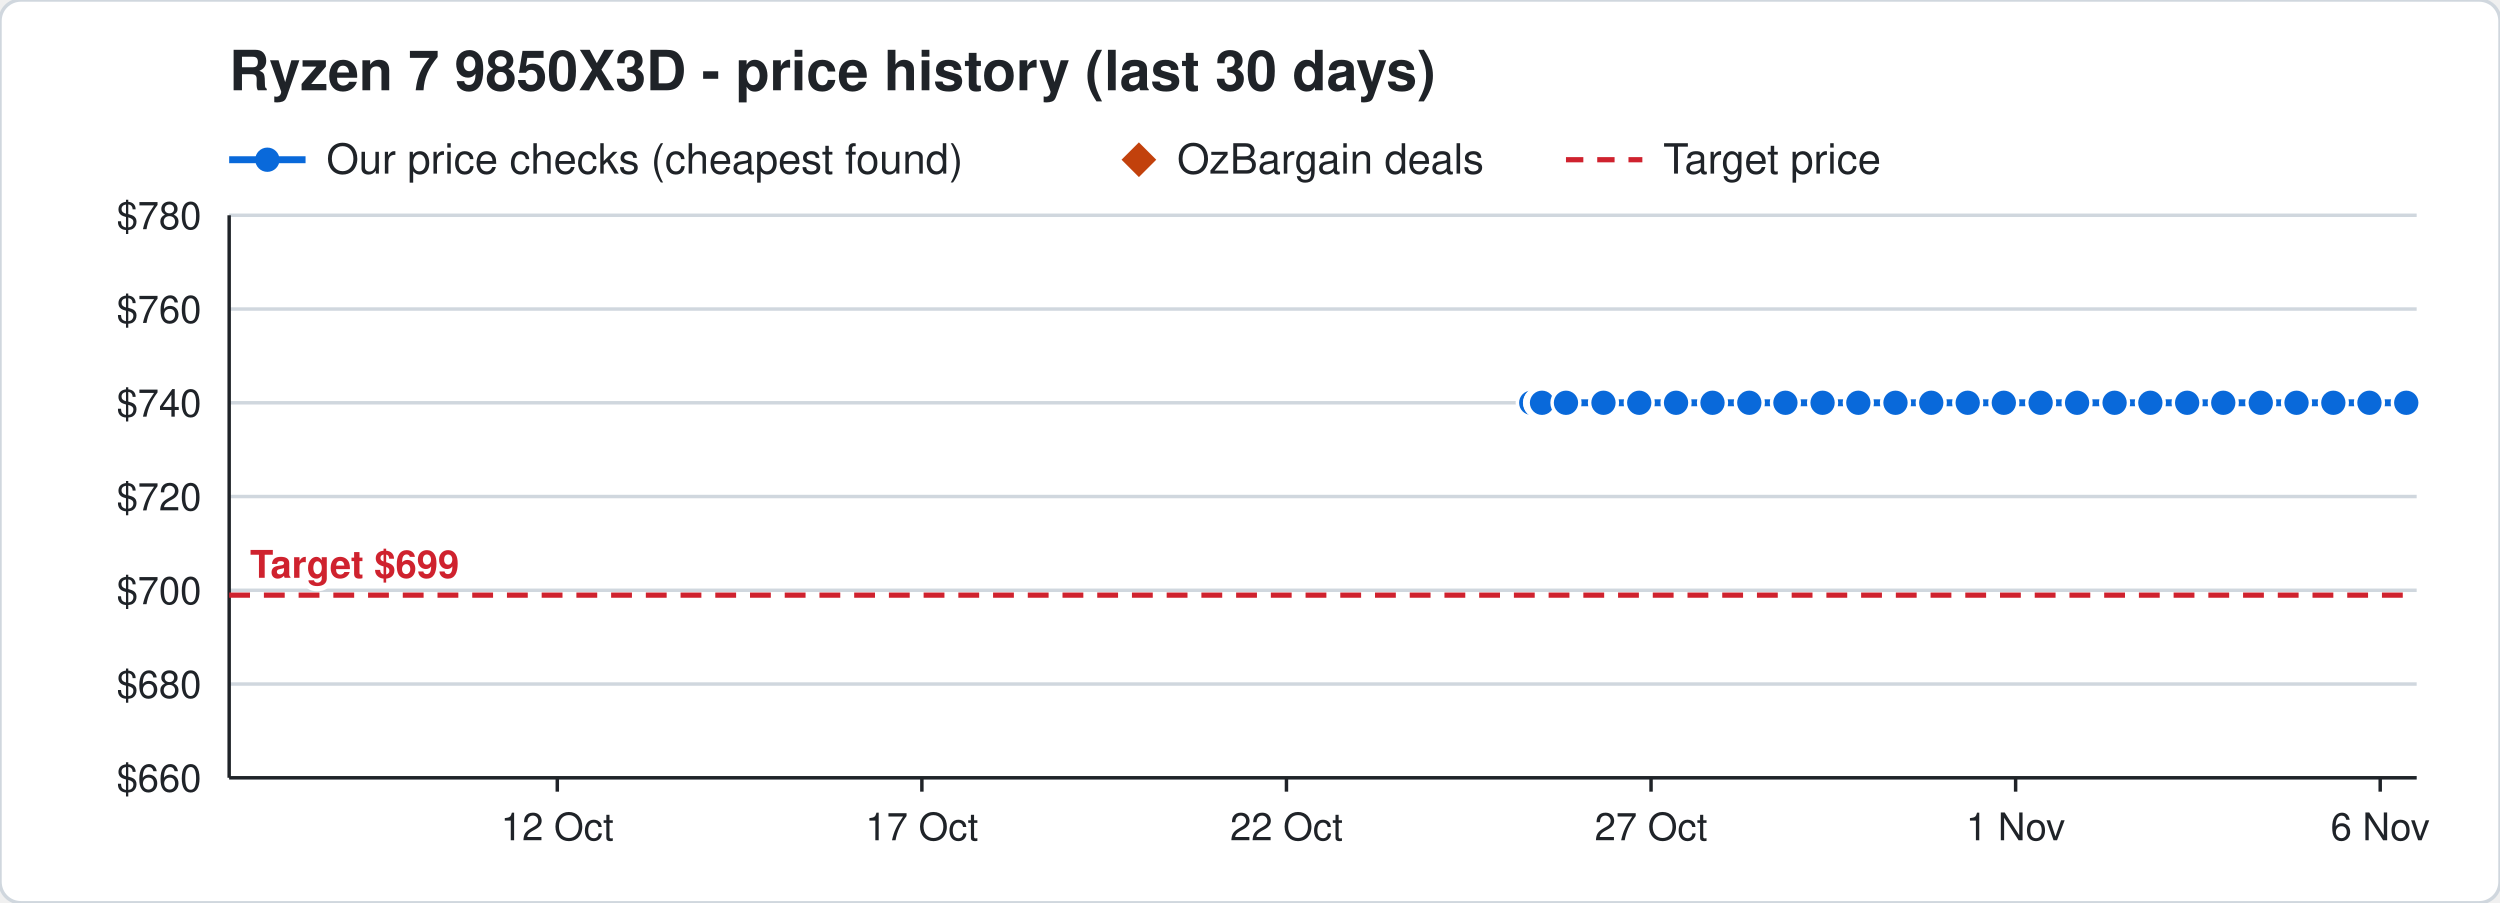
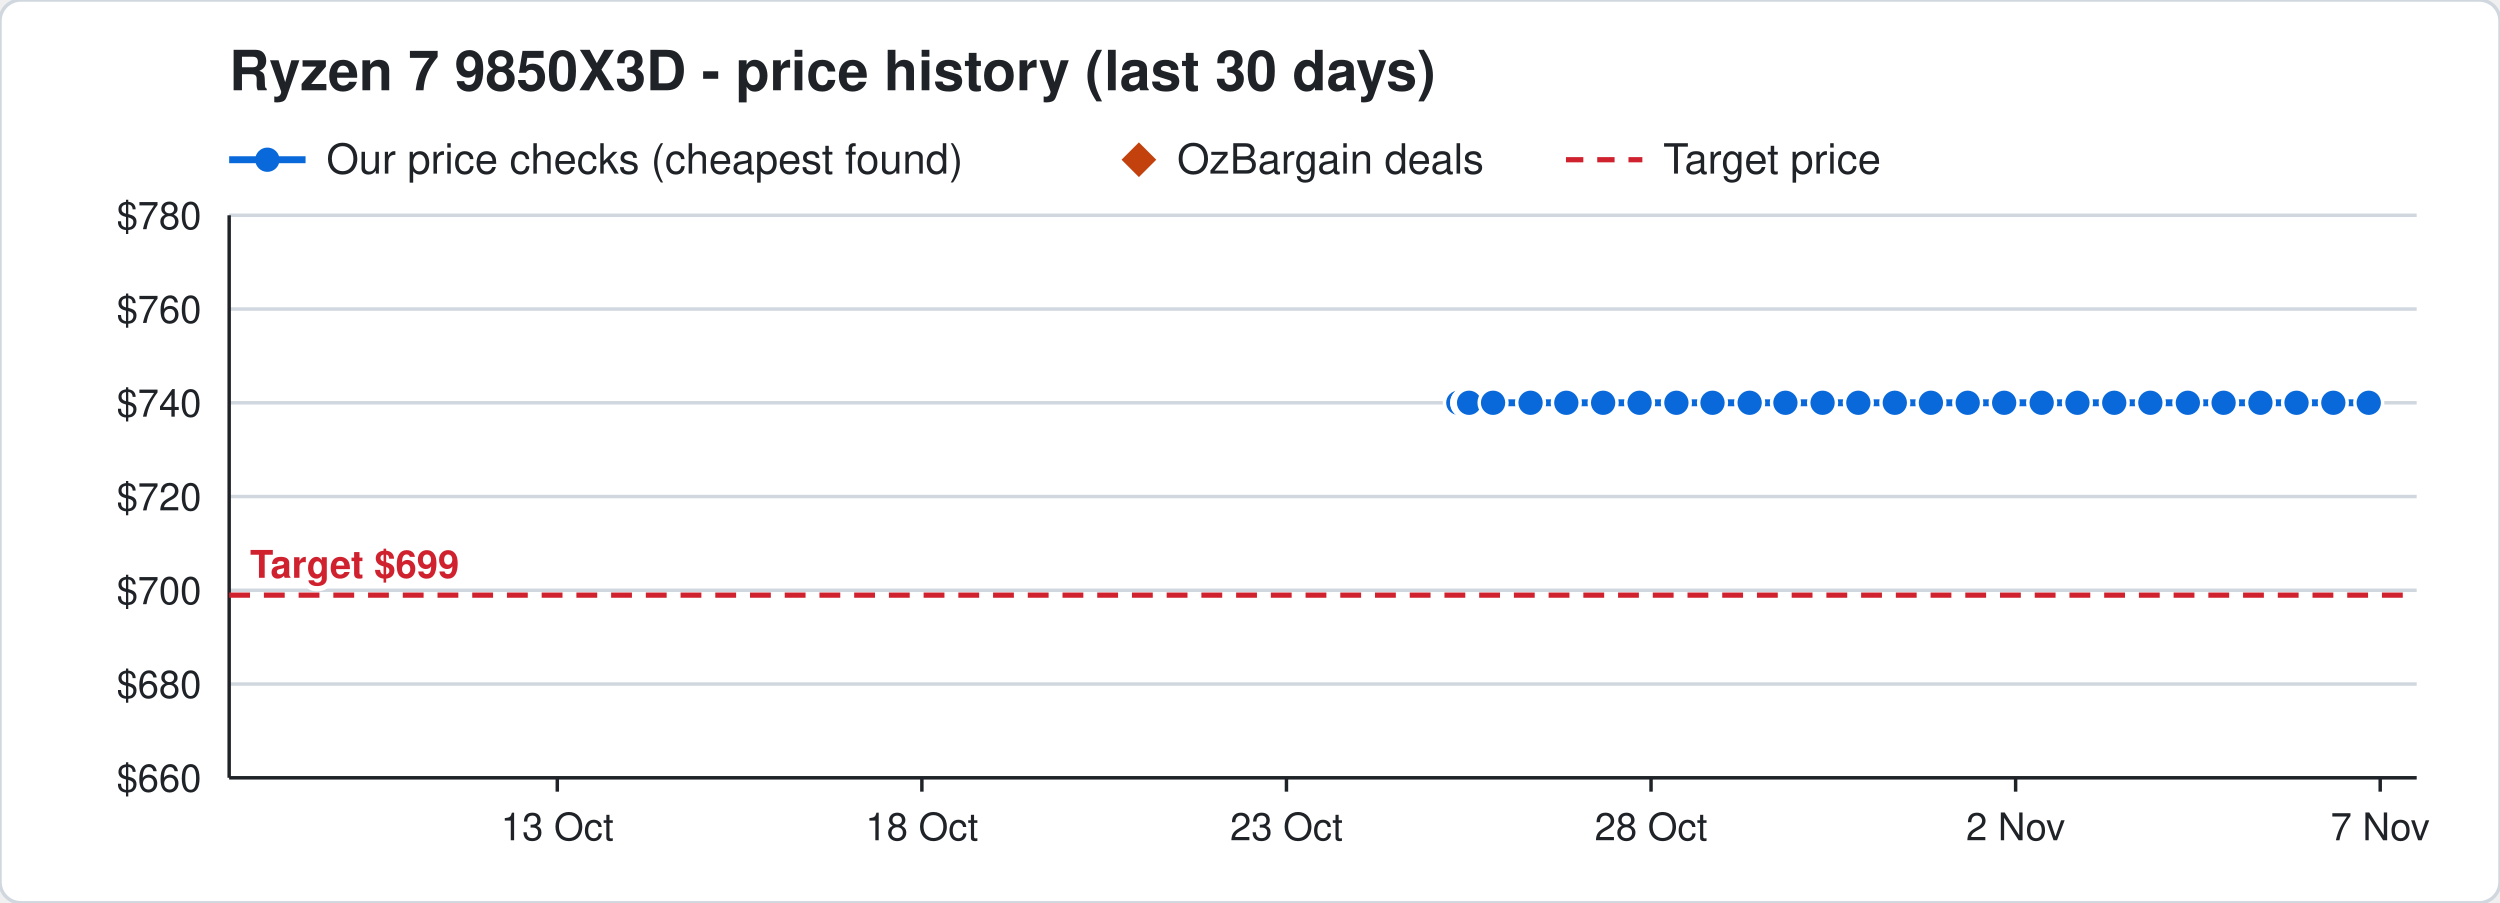
<svg xmlns="http://www.w3.org/2000/svg" width="720" height="260" viewBox="0 0 720 260" font-family="Segoe UI, Helvetica, Arial, sans-serif">
  <rect width="720" height="260" rx="6" fill="#ffffff" stroke="#d0d7de" />
  <text x="66" y="26" font-size="16" font-weight="700" fill="#1f2328">Ryzen 7 9850X3D - price history (last 30 days)</text>
  <line x1="66" y1="46" x2="88" y2="46" stroke="#0969da" stroke-width="2" />
  <circle cx="77" cy="46" r="3.5" fill="#0969da" />
  <text x="94" y="50" font-size="12" fill="#1f2328">Our price checks (cheapest found)</text>
  <path d="M328 41 l5 5 l-5 5 l-5 -5 z" fill="#c2410c" />
  <text x="339" y="50" font-size="12" fill="#1f2328">OzBargain deals</text>
  <line x1="451" y1="46" x2="473" y2="46" stroke="#cf222e" stroke-width="1.5" stroke-dasharray="5 4" />
  <text x="479" y="50" font-size="12" fill="#1f2328">Target price</text>
  <line x1="66" y1="224.0" x2="696" y2="224.0" stroke="#d0d7de" />
  <text x="58" y="228.0" font-size="11" text-anchor="end" fill="#1f2328">$660</text>
  <line x1="66" y1="197.0" x2="696" y2="197.0" stroke="#d0d7de" />
  <text x="58" y="201.0" font-size="11" text-anchor="end" fill="#1f2328">$680</text>
  <line x1="66" y1="170.0" x2="696" y2="170.0" stroke="#d0d7de" />
  <text x="58" y="174.0" font-size="11" text-anchor="end" fill="#1f2328">$700</text>
  <line x1="66" y1="143.0" x2="696" y2="143.0" stroke="#d0d7de" />
  <text x="58" y="147.0" font-size="11" text-anchor="end" fill="#1f2328">$720</text>
  <line x1="66" y1="116.0" x2="696" y2="116.0" stroke="#d0d7de" />
  <text x="58" y="120.0" font-size="11" text-anchor="end" fill="#1f2328">$740</text>
  <line x1="66" y1="89.0" x2="696" y2="89.0" stroke="#d0d7de" />
  <text x="58" y="93.0" font-size="11" text-anchor="end" fill="#1f2328">$760</text>
  <line x1="66" y1="62.0" x2="696" y2="62.0" stroke="#d0d7de" />
  <text x="58" y="66.0" font-size="11" text-anchor="end" fill="#1f2328">$780</text>
  <line x1="685.5" y1="224" x2="685.5" y2="228" stroke="#1f2328" />
-   <text x="685.5" y="242" font-size="11" text-anchor="middle" fill="#1f2328">6 Nov</text>
+   <text x="685.5" y="242" font-size="11" text-anchor="middle" fill="#1f2328">7 Nov</text>
  <line x1="580.5" y1="224" x2="580.5" y2="228" stroke="#1f2328" />
-   <text x="580.5" y="242" font-size="11" text-anchor="middle" fill="#1f2328">1 Nov</text>
+   <text x="580.5" y="242" font-size="11" text-anchor="middle" fill="#1f2328">2 Nov</text>
  <line x1="475.5" y1="224" x2="475.5" y2="228" stroke="#1f2328" />
-   <text x="475.5" y="242" font-size="11" text-anchor="middle" fill="#1f2328">27 Oct</text>
+   <text x="475.5" y="242" font-size="11" text-anchor="middle" fill="#1f2328">28 Oct</text>
  <line x1="370.5" y1="224" x2="370.5" y2="228" stroke="#1f2328" />
-   <text x="370.5" y="242" font-size="11" text-anchor="middle" fill="#1f2328">22 Oct</text>
+   <text x="370.5" y="242" font-size="11" text-anchor="middle" fill="#1f2328">23 Oct</text>
  <line x1="265.5" y1="224" x2="265.5" y2="228" stroke="#1f2328" />
-   <text x="265.5" y="242" font-size="11" text-anchor="middle" fill="#1f2328">17 Oct</text>
+   <text x="265.5" y="242" font-size="11" text-anchor="middle" fill="#1f2328">18 Oct</text>
  <line x1="160.5" y1="224" x2="160.5" y2="228" stroke="#1f2328" />
-   <text x="160.5" y="242" font-size="11" text-anchor="middle" fill="#1f2328">12 Oct</text>
+   <text x="160.5" y="242" font-size="11" text-anchor="middle" fill="#1f2328">13 Oct</text>
  <line x1="66" y1="224" x2="696" y2="224" stroke="#1f2328" />
  <line x1="66" y1="62" x2="66" y2="224" stroke="#1f2328" />
  <line x1="66" y1="171.4" x2="696" y2="171.4" stroke="#cf222e" stroke-width="1.5" stroke-dasharray="6 4" />
  <text x="72" y="166.4" font-size="11" font-weight="700" text-anchor="start" fill="#cf222e" stroke="#ffffff" stroke-width="3" paint-order="stroke">Target $699</text>
-   <polyline points="441.0,116.0 443.1,116.0 443.2,116.0 443.9,116.0 444.0,116.0 444.1,116.0 451.0,116.0 461.8,116.0 472.1,116.0 482.7,116.0 493.2,116.0 503.8,116.0 514.2,116.0 524.9,116.0 535.2,116.0 545.9,116.0 556.2,116.0 566.7,116.0 577.1,116.0 587.7,116.0 598.2,116.0 609.0,116.0 619.3,116.0 629.9,116.0 640.3,116.0 651.1,116.0 661.4,116.0 672.0,116.0 682.4,116.0 693.0,116.0" fill="none" stroke="#0969da" stroke-width="2" />
-   <circle cx="441.0" cy="116.0" r="4" fill="#0969da" stroke="#ffffff" stroke-width="1" />
-   <circle cx="443.1" cy="116.0" r="4" fill="#0969da" stroke="#ffffff" stroke-width="1" />
-   <circle cx="443.2" cy="116.0" r="4" fill="#0969da" stroke="#ffffff" stroke-width="1" />
-   <circle cx="443.9" cy="116.0" r="4" fill="#0969da" stroke="#ffffff" stroke-width="1" />
-   <circle cx="444.0" cy="116.0" r="4" fill="#0969da" stroke="#ffffff" stroke-width="1" />
-   <circle cx="444.1" cy="116.0" r="4" fill="#0969da" stroke="#ffffff" stroke-width="1" />
-   <circle cx="451.0" cy="116.0" r="4" fill="#0969da" stroke="#ffffff" stroke-width="1" />
-   <circle cx="461.8" cy="116.0" r="4" fill="#0969da" stroke="#ffffff" stroke-width="1" />
-   <circle cx="472.1" cy="116.0" r="4" fill="#0969da" stroke="#ffffff" stroke-width="1" />
-   <circle cx="482.7" cy="116.0" r="4" fill="#0969da" stroke="#ffffff" stroke-width="1" />
+   <polyline points="420.0,116.0 422.1,116.0 422.2,116.0 422.9,116.0 423.0,116.0 423.1,116.0 430.0,116.0 440.8,116.0 451.1,116.0 461.7,116.0 472.2,116.0 482.8,116.0 493.2,116.0 503.9,116.0 514.2,116.0 524.9,116.0 535.2,116.0 545.7,116.0 556.1,116.0 566.7,116.0 577.2,116.0 588.0,116.0 598.3,116.0 608.9,116.0 619.3,116.0 630.1,116.0 640.4,116.0 651.0,116.0 661.4,116.0 672.0,116.0 682.2,116.0" fill="none" stroke="#0969da" stroke-width="2" />
+   <circle cx="420.0" cy="116.0" r="4" fill="#0969da" stroke="#ffffff" stroke-width="1" />
+   <circle cx="422.1" cy="116.0" r="4" fill="#0969da" stroke="#ffffff" stroke-width="1" />
+   <circle cx="422.2" cy="116.0" r="4" fill="#0969da" stroke="#ffffff" stroke-width="1" />
+   <circle cx="422.9" cy="116.0" r="4" fill="#0969da" stroke="#ffffff" stroke-width="1" />
+   <circle cx="423.0" cy="116.0" r="4" fill="#0969da" stroke="#ffffff" stroke-width="1" />
+   <circle cx="423.1" cy="116.0" r="4" fill="#0969da" stroke="#ffffff" stroke-width="1" />
+   <circle cx="430.0" cy="116.0" r="4" fill="#0969da" stroke="#ffffff" stroke-width="1" />
+   <circle cx="440.8" cy="116.0" r="4" fill="#0969da" stroke="#ffffff" stroke-width="1" />
+   <circle cx="451.1" cy="116.0" r="4" fill="#0969da" stroke="#ffffff" stroke-width="1" />
+   <circle cx="461.7" cy="116.0" r="4" fill="#0969da" stroke="#ffffff" stroke-width="1" />
+   <circle cx="472.2" cy="116.0" r="4" fill="#0969da" stroke="#ffffff" stroke-width="1" />
+   <circle cx="482.8" cy="116.0" r="4" fill="#0969da" stroke="#ffffff" stroke-width="1" />
  <circle cx="493.2" cy="116.0" r="4" fill="#0969da" stroke="#ffffff" stroke-width="1" />
-   <circle cx="503.8" cy="116.0" r="4" fill="#0969da" stroke="#ffffff" stroke-width="1" />
+   <circle cx="503.9" cy="116.0" r="4" fill="#0969da" stroke="#ffffff" stroke-width="1" />
  <circle cx="514.2" cy="116.0" r="4" fill="#0969da" stroke="#ffffff" stroke-width="1" />
  <circle cx="524.9" cy="116.0" r="4" fill="#0969da" stroke="#ffffff" stroke-width="1" />
  <circle cx="535.2" cy="116.0" r="4" fill="#0969da" stroke="#ffffff" stroke-width="1" />
-   <circle cx="545.9" cy="116.0" r="4" fill="#0969da" stroke="#ffffff" stroke-width="1" />
-   <circle cx="556.2" cy="116.0" r="4" fill="#0969da" stroke="#ffffff" stroke-width="1" />
+   <circle cx="545.7" cy="116.0" r="4" fill="#0969da" stroke="#ffffff" stroke-width="1" />
+   <circle cx="556.1" cy="116.0" r="4" fill="#0969da" stroke="#ffffff" stroke-width="1" />
  <circle cx="566.7" cy="116.0" r="4" fill="#0969da" stroke="#ffffff" stroke-width="1" />
-   <circle cx="577.1" cy="116.0" r="4" fill="#0969da" stroke="#ffffff" stroke-width="1" />
-   <circle cx="587.7" cy="116.0" r="4" fill="#0969da" stroke="#ffffff" stroke-width="1" />
-   <circle cx="598.2" cy="116.0" r="4" fill="#0969da" stroke="#ffffff" stroke-width="1" />
-   <circle cx="609.0" cy="116.0" r="4" fill="#0969da" stroke="#ffffff" stroke-width="1" />
+   <circle cx="577.2" cy="116.0" r="4" fill="#0969da" stroke="#ffffff" stroke-width="1" />
+   <circle cx="588.0" cy="116.0" r="4" fill="#0969da" stroke="#ffffff" stroke-width="1" />
+   <circle cx="598.3" cy="116.0" r="4" fill="#0969da" stroke="#ffffff" stroke-width="1" />
+   <circle cx="608.9" cy="116.0" r="4" fill="#0969da" stroke="#ffffff" stroke-width="1" />
  <circle cx="619.3" cy="116.0" r="4" fill="#0969da" stroke="#ffffff" stroke-width="1" />
-   <circle cx="629.9" cy="116.0" r="4" fill="#0969da" stroke="#ffffff" stroke-width="1" />
-   <circle cx="640.3" cy="116.0" r="4" fill="#0969da" stroke="#ffffff" stroke-width="1" />
-   <circle cx="651.1" cy="116.0" r="4" fill="#0969da" stroke="#ffffff" stroke-width="1" />
+   <circle cx="630.1" cy="116.0" r="4" fill="#0969da" stroke="#ffffff" stroke-width="1" />
+   <circle cx="640.4" cy="116.0" r="4" fill="#0969da" stroke="#ffffff" stroke-width="1" />
+   <circle cx="651.0" cy="116.0" r="4" fill="#0969da" stroke="#ffffff" stroke-width="1" />
  <circle cx="661.4" cy="116.0" r="4" fill="#0969da" stroke="#ffffff" stroke-width="1" />
  <circle cx="672.0" cy="116.0" r="4" fill="#0969da" stroke="#ffffff" stroke-width="1" />
-   <circle cx="682.4" cy="116.0" r="4" fill="#0969da" stroke="#ffffff" stroke-width="1" />
-   <circle cx="693.0" cy="116.0" r="4" fill="#0969da" stroke="#ffffff" stroke-width="1" />
+   <circle cx="682.2" cy="116.0" r="4" fill="#0969da" stroke="#ffffff" stroke-width="1" />
</svg>
